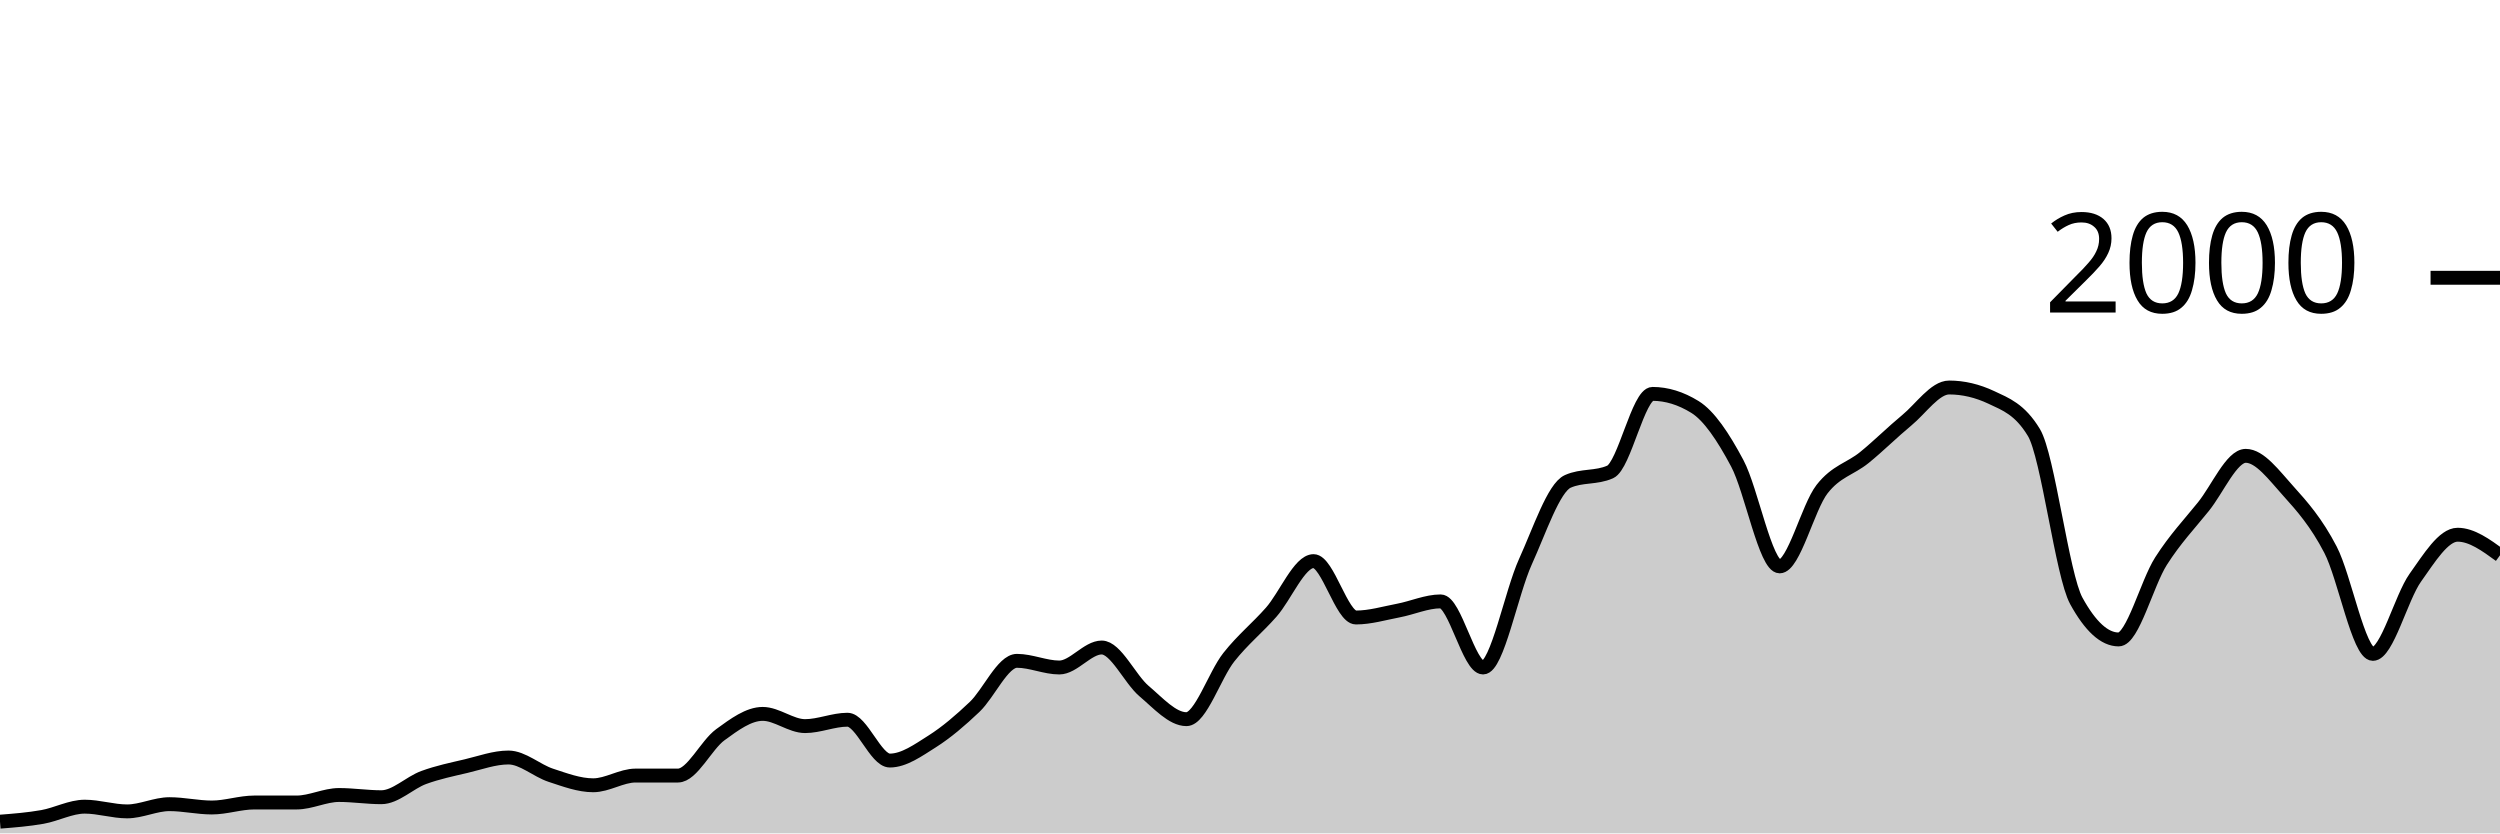
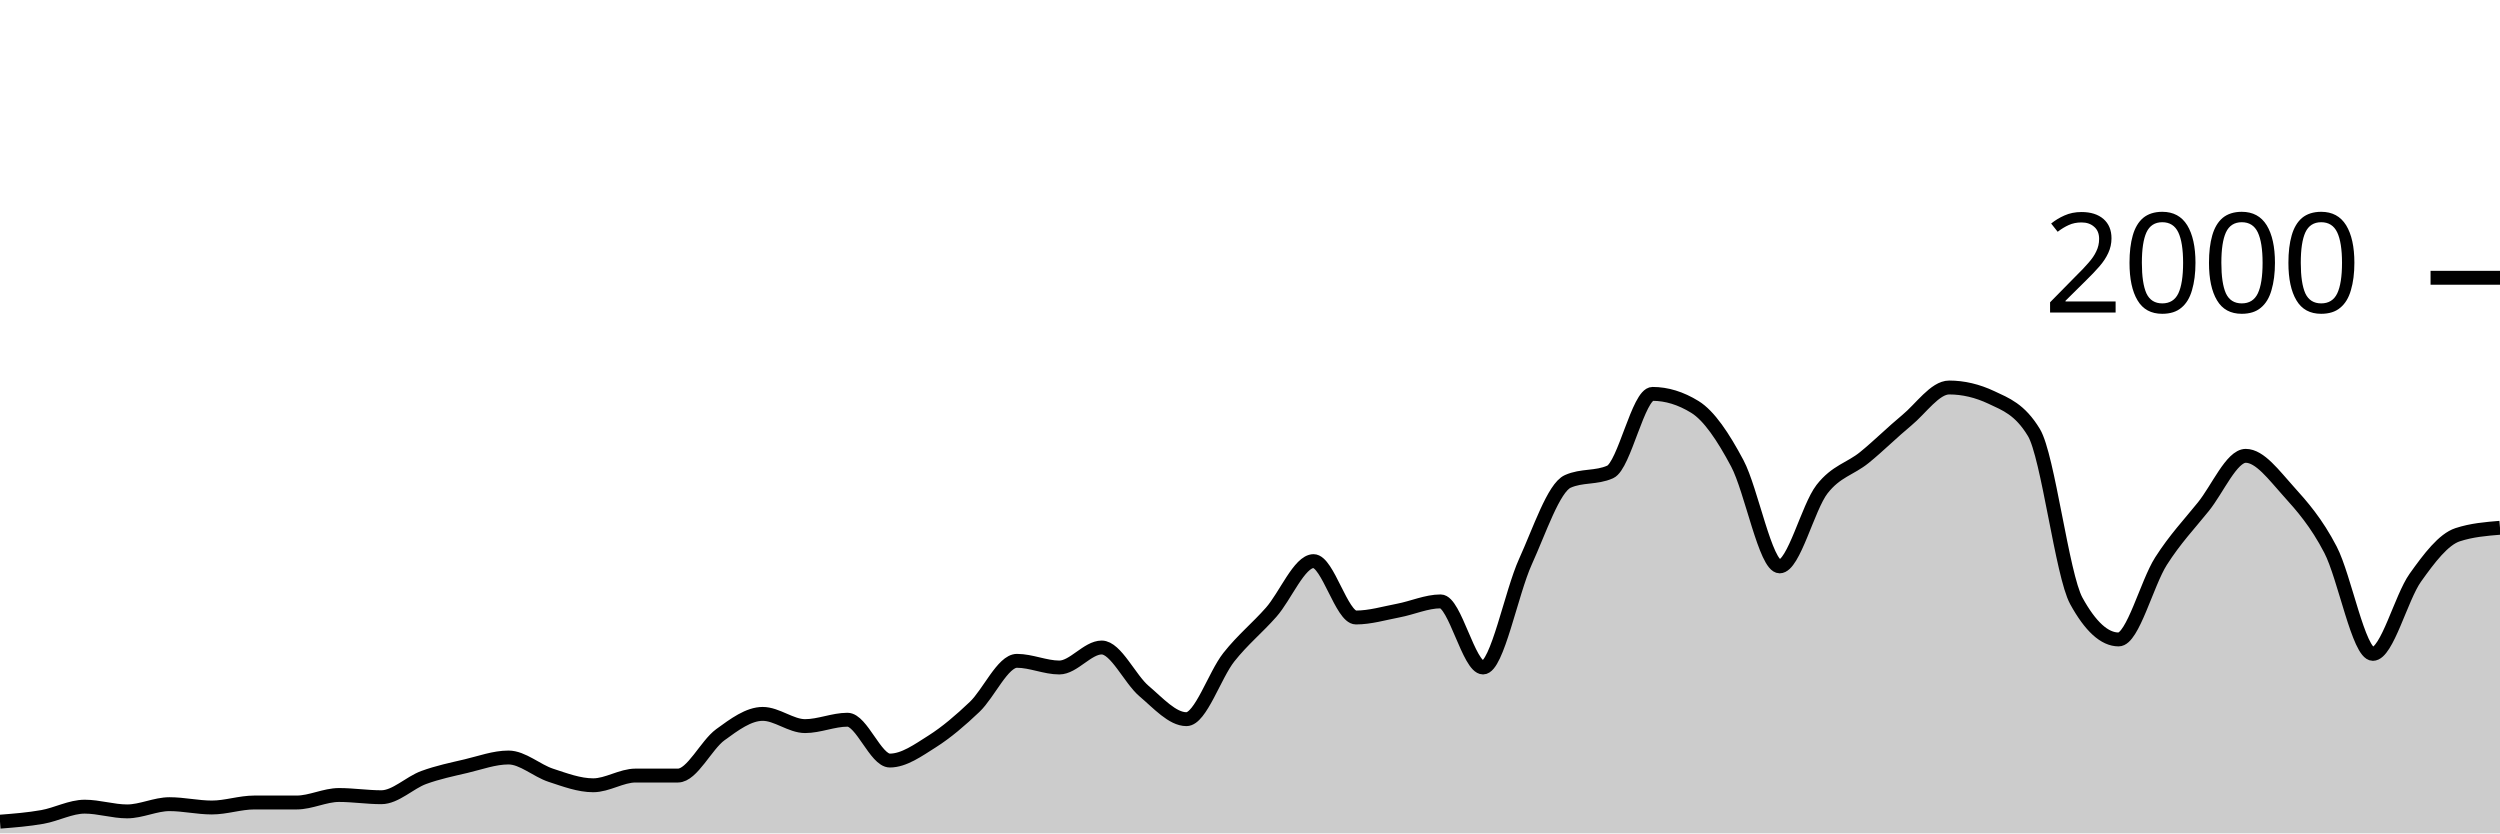
<svg xmlns="http://www.w3.org/2000/svg" viewBox="0 0 180 60">
  <g transform="translate(0,20)">
-     <path class="area" fill="rgba(0, 0, 0, 0.2)" d="M0,39.16C1.017,39.08,2.034,39,3.051,38.82C4.068,38.64,5.085,38.08,6.102,38.08C7.119,38.08,8.136,38.42,9.153,38.42C10.169,38.42,11.186,37.9,12.203,37.9C13.22,37.9,14.237,38.14,15.254,38.14C16.271,38.14,17.288,37.78,18.305,37.78C19.322,37.78,20.339,37.78,21.356,37.78C22.373,37.78,23.39,37.24,24.407,37.24C25.424,37.24,26.441,37.4,27.458,37.4C28.475,37.4,29.492,36.353,30.508,35.98C31.525,35.607,32.542,35.4,33.559,35.16C34.576,34.92,35.593,34.54,36.61,34.54C37.627,34.54,38.644,35.487,39.661,35.82C40.678,36.153,41.695,36.54,42.712,36.54C43.729,36.54,44.746,35.84,45.763,35.84C46.78,35.84,47.797,35.84,48.814,35.84C49.831,35.84,50.847,33.64,51.864,32.9C52.881,32.16,53.898,31.4,54.915,31.4C55.932,31.4,56.949,32.28,57.966,32.28C58.983,32.28,60,31.82,61.017,31.82C62.034,31.82,63.051,34.76,64.068,34.76C65.085,34.76,66.102,34.023,67.119,33.38C68.136,32.737,69.153,31.867,70.169,30.9C71.186,29.933,72.203,27.58,73.22,27.58C74.237,27.58,75.254,28.06,76.271,28.06C77.288,28.06,78.305,26.62,79.322,26.62C80.339,26.62,81.356,28.9,82.373,29.76C83.39,30.62,84.407,31.78,85.424,31.78C86.441,31.78,87.458,28.603,88.475,27.32C89.492,26.037,90.508,25.233,91.525,24.08C92.542,22.927,93.559,20.4,94.576,20.4C95.593,20.4,96.61,24.46,97.627,24.46C98.644,24.46,99.661,24.153,100.678,23.96C101.695,23.767,102.712,23.3,103.729,23.3C104.746,23.3,105.763,28.06,106.78,28.06C107.797,28.06,108.814,22.673,109.831,20.44C110.847,18.207,111.864,15.113,112.881,14.66C113.898,14.207,114.915,14.433,115.932,13.98C116.949,13.527,117.966,8.36,118.983,8.36C120,8.36,121.017,8.673,122.034,9.3C123.051,9.927,124.068,11.447,125.085,13.36C126.102,15.273,127.119,20.78,128.136,20.78C129.153,20.78,130.169,16.527,131.186,15.22C132.203,13.913,133.22,13.767,134.237,12.94C135.254,12.113,136.271,11.1,137.288,10.26C138.305,9.42,139.322,7.9,140.339,7.9C141.356,7.9,142.373,8.14,143.39,8.62C144.407,9.1,145.424,9.46,146.441,11.14C147.458,12.82,148.475,21.407,149.492,23.26C150.508,25.113,151.525,26.04,152.542,26.04C153.559,26.04,154.576,21.993,155.593,20.4C156.61,18.807,157.627,17.743,158.644,16.48C159.661,15.217,160.678,12.82,161.695,12.82C162.712,12.82,163.729,14.213,164.746,15.34C165.763,16.467,166.78,17.623,167.797,19.58C168.814,21.537,169.831,27.08,170.847,27.08C171.864,27.08,172.881,23.03,173.898,21.6C174.915,20.17,175.932,18.5,176.949,18.5C177.966,18.5,178.983,19.24,180,19.98L180,40C178.983,40,177.966,40,176.949,40C175.932,40,174.915,40,173.898,40C172.881,40,171.864,40,170.847,40C169.831,40,168.814,40,167.797,40C166.78,40,165.763,40,164.746,40C163.729,40,162.712,40,161.695,40C160.678,40,159.661,40,158.644,40C157.627,40,156.61,40,155.593,40C154.576,40,153.559,40,152.542,40C151.525,40,150.508,40,149.492,40C148.475,40,147.458,40,146.441,40C145.424,40,144.407,40,143.39,40C142.373,40,141.356,40,140.339,40C139.322,40,138.305,40,137.288,40C136.271,40,135.254,40,134.237,40C133.22,40,132.203,40,131.186,40C130.169,40,129.153,40,128.136,40C127.119,40,126.102,40,125.085,40C124.068,40,123.051,40,122.034,40C121.017,40,120,40,118.983,40C117.966,40,116.949,40,115.932,40C114.915,40,113.898,40,112.881,40C111.864,40,110.847,40,109.831,40C108.814,40,107.797,40,106.78,40C105.763,40,104.746,40,103.729,40C102.712,40,101.695,40,100.678,40C99.661,40,98.644,40,97.627,40C96.61,40,95.593,40,94.576,40C93.559,40,92.542,40,91.525,40C90.508,40,89.492,40,88.475,40C87.458,40,86.441,40,85.424,40C84.407,40,83.39,40,82.373,40C81.356,40,80.339,40,79.322,40C78.305,40,77.288,40,76.271,40C75.254,40,74.237,40,73.22,40C72.203,40,71.186,40,70.169,40C69.153,40,68.136,40,67.119,40C66.102,40,65.085,40,64.068,40C63.051,40,62.034,40,61.017,40C60,40,58.983,40,57.966,40C56.949,40,55.932,40,54.915,40C53.898,40,52.881,40,51.864,40C50.847,40,49.831,40,48.814,40C47.797,40,46.78,40,45.763,40C44.746,40,43.729,40,42.712,40C41.695,40,40.678,40,39.661,40C38.644,40,37.627,40,36.61,40C35.593,40,34.576,40,33.559,40C32.542,40,31.525,40,30.508,40C29.492,40,28.475,40,27.458,40C26.441,40,25.424,40,24.407,40C23.39,40,22.373,40,21.356,40C20.339,40,19.322,40,18.305,40C17.288,40,16.271,40,15.254,40C14.237,40,13.22,40,12.203,40C11.186,40,10.169,40,9.153,40C8.136,40,7.119,40,6.102,40C5.085,40,4.068,40,3.051,40C2.034,40,1.017,40,0,40Z" />
-     <path class="line" stroke="black" fill="none" d="M0,39.16C1.017,39.08,2.034,39,3.051,38.82C4.068,38.64,5.085,38.08,6.102,38.08C7.119,38.08,8.136,38.42,9.153,38.42C10.169,38.42,11.186,37.9,12.203,37.9C13.22,37.9,14.237,38.14,15.254,38.14C16.271,38.14,17.288,37.78,18.305,37.78C19.322,37.78,20.339,37.78,21.356,37.78C22.373,37.78,23.39,37.24,24.407,37.24C25.424,37.24,26.441,37.4,27.458,37.4C28.475,37.4,29.492,36.353,30.508,35.98C31.525,35.607,32.542,35.4,33.559,35.16C34.576,34.92,35.593,34.54,36.61,34.54C37.627,34.54,38.644,35.487,39.661,35.82C40.678,36.153,41.695,36.54,42.712,36.54C43.729,36.54,44.746,35.84,45.763,35.84C46.78,35.84,47.797,35.84,48.814,35.84C49.831,35.84,50.847,33.64,51.864,32.9C52.881,32.16,53.898,31.4,54.915,31.4C55.932,31.4,56.949,32.28,57.966,32.28C58.983,32.28,60,31.82,61.017,31.82C62.034,31.82,63.051,34.76,64.068,34.76C65.085,34.76,66.102,34.023,67.119,33.38C68.136,32.737,69.153,31.867,70.169,30.9C71.186,29.933,72.203,27.58,73.22,27.58C74.237,27.58,75.254,28.06,76.271,28.06C77.288,28.06,78.305,26.62,79.322,26.62C80.339,26.62,81.356,28.9,82.373,29.76C83.39,30.62,84.407,31.78,85.424,31.78C86.441,31.78,87.458,28.603,88.475,27.32C89.492,26.037,90.508,25.233,91.525,24.08C92.542,22.927,93.559,20.4,94.576,20.4C95.593,20.4,96.61,24.46,97.627,24.46C98.644,24.46,99.661,24.153,100.678,23.96C101.695,23.767,102.712,23.3,103.729,23.3C104.746,23.3,105.763,28.06,106.78,28.06C107.797,28.06,108.814,22.673,109.831,20.44C110.847,18.207,111.864,15.113,112.881,14.66C113.898,14.207,114.915,14.433,115.932,13.98C116.949,13.527,117.966,8.36,118.983,8.36C120,8.36,121.017,8.673,122.034,9.3C123.051,9.927,124.068,11.447,125.085,13.36C126.102,15.273,127.119,20.78,128.136,20.78C129.153,20.78,130.169,16.527,131.186,15.22C132.203,13.913,133.22,13.767,134.237,12.94C135.254,12.113,136.271,11.1,137.288,10.26C138.305,9.42,139.322,7.9,140.339,7.9C141.356,7.9,142.373,8.14,143.39,8.62C144.407,9.1,145.424,9.46,146.441,11.14C147.458,12.82,148.475,21.407,149.492,23.26C150.508,25.113,151.525,26.04,152.542,26.04C153.559,26.04,154.576,21.993,155.593,20.4C156.61,18.807,157.627,17.743,158.644,16.48C159.661,15.217,160.678,12.82,161.695,12.82C162.712,12.82,163.729,14.213,164.746,15.34C165.763,16.467,166.78,17.623,167.797,19.58C168.814,21.537,169.831,27.08,170.847,27.08C171.864,27.08,172.881,23.03,173.898,21.6C174.915,20.17,175.932,18.5,176.949,18.5C177.966,18.5,178.983,19.24,180,19.98" />
+     <path class="area" fill="rgba(0, 0, 0, 0.2)" d="M0,39.16C1.017,39.08,2.034,39,3.051,38.82C4.068,38.64,5.085,38.08,6.102,38.08C7.119,38.08,8.136,38.42,9.153,38.42C10.169,38.42,11.186,37.9,12.203,37.9C13.22,37.9,14.237,38.14,15.254,38.14C16.271,38.14,17.288,37.78,18.305,37.78C19.322,37.78,20.339,37.78,21.356,37.78C22.373,37.78,23.39,37.24,24.407,37.24C25.424,37.24,26.441,37.4,27.458,37.4C28.475,37.4,29.492,36.353,30.508,35.98C31.525,35.607,32.542,35.4,33.559,35.16C34.576,34.92,35.593,34.54,36.61,34.54C37.627,34.54,38.644,35.487,39.661,35.82C40.678,36.153,41.695,36.54,42.712,36.54C43.729,36.54,44.746,35.84,45.763,35.84C46.78,35.84,47.797,35.84,48.814,35.84C49.831,35.84,50.847,33.64,51.864,32.9C52.881,32.16,53.898,31.4,54.915,31.4C55.932,31.4,56.949,32.28,57.966,32.28C58.983,32.28,60,31.82,61.017,31.82C62.034,31.82,63.051,34.76,64.068,34.76C65.085,34.76,66.102,34.023,67.119,33.38C68.136,32.737,69.153,31.867,70.169,30.9C71.186,29.933,72.203,27.58,73.22,27.58C74.237,27.58,75.254,28.06,76.271,28.06C77.288,28.06,78.305,26.62,79.322,26.62C80.339,26.62,81.356,28.9,82.373,29.76C83.39,30.62,84.407,31.78,85.424,31.78C86.441,31.78,87.458,28.603,88.475,27.32C89.492,26.037,90.508,25.233,91.525,24.08C92.542,22.927,93.559,20.4,94.576,20.4C95.593,20.4,96.61,24.46,97.627,24.46C98.644,24.46,99.661,24.153,100.678,23.96C101.695,23.767,102.712,23.3,103.729,23.3C104.746,23.3,105.763,28.06,106.78,28.06C107.797,28.06,108.814,22.673,109.831,20.44C110.847,18.207,111.864,15.113,112.881,14.66C113.898,14.207,114.915,14.433,115.932,13.98C116.949,13.527,117.966,8.36,118.983,8.36C120,8.36,121.017,8.673,122.034,9.3C123.051,9.927,124.068,11.447,125.085,13.36C126.102,15.273,127.119,20.78,128.136,20.78C129.153,20.78,130.169,16.527,131.186,15.22C132.203,13.913,133.22,13.767,134.237,12.94C135.254,12.113,136.271,11.1,137.288,10.26C138.305,9.42,139.322,7.9,140.339,7.9C141.356,7.9,142.373,8.14,143.39,8.62C144.407,9.1,145.424,9.46,146.441,11.14C147.458,12.82,148.475,21.407,149.492,23.26C150.508,25.113,151.525,26.04,152.542,26.04C153.559,26.04,154.576,21.993,155.593,20.4C156.61,18.807,157.627,17.743,158.644,16.48C159.661,15.217,160.678,12.82,161.695,12.82C162.712,12.82,163.729,14.213,164.746,15.34C165.763,16.467,166.78,17.623,167.797,19.58C168.814,21.537,169.831,27.08,170.847,27.08C171.864,27.08,172.881,23.03,173.898,21.6C174.915,20.17,175.932,18.833,176.949,18.5C177.966,18.167,178.983,18.083,180,18L180,40C178.983,40,177.966,40,176.949,40C175.932,40,174.915,40,173.898,40C172.881,40,171.864,40,170.847,40C169.831,40,168.814,40,167.797,40C166.78,40,165.763,40,164.746,40C163.729,40,162.712,40,161.695,40C160.678,40,159.661,40,158.644,40C157.627,40,156.61,40,155.593,40C154.576,40,153.559,40,152.542,40C151.525,40,150.508,40,149.492,40C148.475,40,147.458,40,146.441,40C145.424,40,144.407,40,143.39,40C142.373,40,141.356,40,140.339,40C139.322,40,138.305,40,137.288,40C136.271,40,135.254,40,134.237,40C133.22,40,132.203,40,131.186,40C130.169,40,129.153,40,128.136,40C127.119,40,126.102,40,125.085,40C124.068,40,123.051,40,122.034,40C121.017,40,120,40,118.983,40C117.966,40,116.949,40,115.932,40C114.915,40,113.898,40,112.881,40C111.864,40,110.847,40,109.831,40C108.814,40,107.797,40,106.78,40C105.763,40,104.746,40,103.729,40C102.712,40,101.695,40,100.678,40C99.661,40,98.644,40,97.627,40C96.61,40,95.593,40,94.576,40C93.559,40,92.542,40,91.525,40C90.508,40,89.492,40,88.475,40C87.458,40,86.441,40,85.424,40C84.407,40,83.39,40,82.373,40C81.356,40,80.339,40,79.322,40C78.305,40,77.288,40,76.271,40C75.254,40,74.237,40,73.22,40C72.203,40,71.186,40,70.169,40C69.153,40,68.136,40,67.119,40C66.102,40,65.085,40,64.068,40C63.051,40,62.034,40,61.017,40C60,40,58.983,40,57.966,40C56.949,40,55.932,40,54.915,40C53.898,40,52.881,40,51.864,40C50.847,40,49.831,40,48.814,40C47.797,40,46.78,40,45.763,40C44.746,40,43.729,40,42.712,40C41.695,40,40.678,40,39.661,40C38.644,40,37.627,40,36.61,40C35.593,40,34.576,40,33.559,40C32.542,40,31.525,40,30.508,40C29.492,40,28.475,40,27.458,40C26.441,40,25.424,40,24.407,40C23.39,40,22.373,40,21.356,40C20.339,40,19.322,40,18.305,40C17.288,40,16.271,40,15.254,40C14.237,40,13.22,40,12.203,40C11.186,40,10.169,40,9.153,40C8.136,40,7.119,40,6.102,40C5.085,40,4.068,40,3.051,40C2.034,40,1.017,40,0,40Z" />
+     <path class="line" stroke="black" fill="none" d="M0,39.16C1.017,39.08,2.034,39,3.051,38.82C4.068,38.64,5.085,38.08,6.102,38.08C7.119,38.08,8.136,38.42,9.153,38.42C10.169,38.42,11.186,37.9,12.203,37.9C13.22,37.9,14.237,38.14,15.254,38.14C16.271,38.14,17.288,37.78,18.305,37.78C19.322,37.78,20.339,37.78,21.356,37.78C22.373,37.78,23.39,37.24,24.407,37.24C25.424,37.24,26.441,37.4,27.458,37.4C28.475,37.4,29.492,36.353,30.508,35.98C31.525,35.607,32.542,35.4,33.559,35.16C34.576,34.92,35.593,34.54,36.61,34.54C37.627,34.54,38.644,35.487,39.661,35.82C40.678,36.153,41.695,36.54,42.712,36.54C43.729,36.54,44.746,35.84,45.763,35.84C46.78,35.84,47.797,35.84,48.814,35.84C49.831,35.84,50.847,33.64,51.864,32.9C52.881,32.16,53.898,31.4,54.915,31.4C55.932,31.4,56.949,32.28,57.966,32.28C58.983,32.28,60,31.82,61.017,31.82C62.034,31.82,63.051,34.76,64.068,34.76C65.085,34.76,66.102,34.023,67.119,33.38C68.136,32.737,69.153,31.867,70.169,30.9C71.186,29.933,72.203,27.58,73.22,27.58C74.237,27.58,75.254,28.06,76.271,28.06C77.288,28.06,78.305,26.62,79.322,26.62C80.339,26.62,81.356,28.9,82.373,29.76C83.39,30.62,84.407,31.78,85.424,31.78C86.441,31.78,87.458,28.603,88.475,27.32C89.492,26.037,90.508,25.233,91.525,24.08C92.542,22.927,93.559,20.4,94.576,20.4C95.593,20.4,96.61,24.46,97.627,24.46C98.644,24.46,99.661,24.153,100.678,23.96C101.695,23.767,102.712,23.3,103.729,23.3C104.746,23.3,105.763,28.06,106.78,28.06C107.797,28.06,108.814,22.673,109.831,20.44C110.847,18.207,111.864,15.113,112.881,14.66C113.898,14.207,114.915,14.433,115.932,13.98C116.949,13.527,117.966,8.36,118.983,8.36C120,8.36,121.017,8.673,122.034,9.3C123.051,9.927,124.068,11.447,125.085,13.36C126.102,15.273,127.119,20.78,128.136,20.78C129.153,20.78,130.169,16.527,131.186,15.22C132.203,13.913,133.22,13.767,134.237,12.94C135.254,12.113,136.271,11.1,137.288,10.26C138.305,9.42,139.322,7.9,140.339,7.9C141.356,7.9,142.373,8.14,143.39,8.62C144.407,9.1,145.424,9.46,146.441,11.14C147.458,12.82,148.475,21.407,149.492,23.26C150.508,25.113,151.525,26.04,152.542,26.04C153.559,26.04,154.576,21.993,155.593,20.4C156.61,18.807,157.627,17.743,158.644,16.48C159.661,15.217,160.678,12.82,161.695,12.82C162.712,12.82,163.729,14.213,164.746,15.34C165.763,16.467,166.78,17.623,167.797,19.58C168.814,21.537,169.831,27.08,170.847,27.08C171.864,27.08,172.881,23.03,173.898,21.6C174.915,20.17,175.932,18.833,176.949,18.5C177.966,18.167,178.983,18.083,180,18" />
    <path class="axis-ceiling" stroke-width="1" stroke="black" fill="none" d="M175,0L180,0" />
    <text class="axis-ceiling-label" font-family="sans-serif" text-anchor="end" font-size="10px" x="170" y="2.5">2000</text>
  </g>
</svg>
